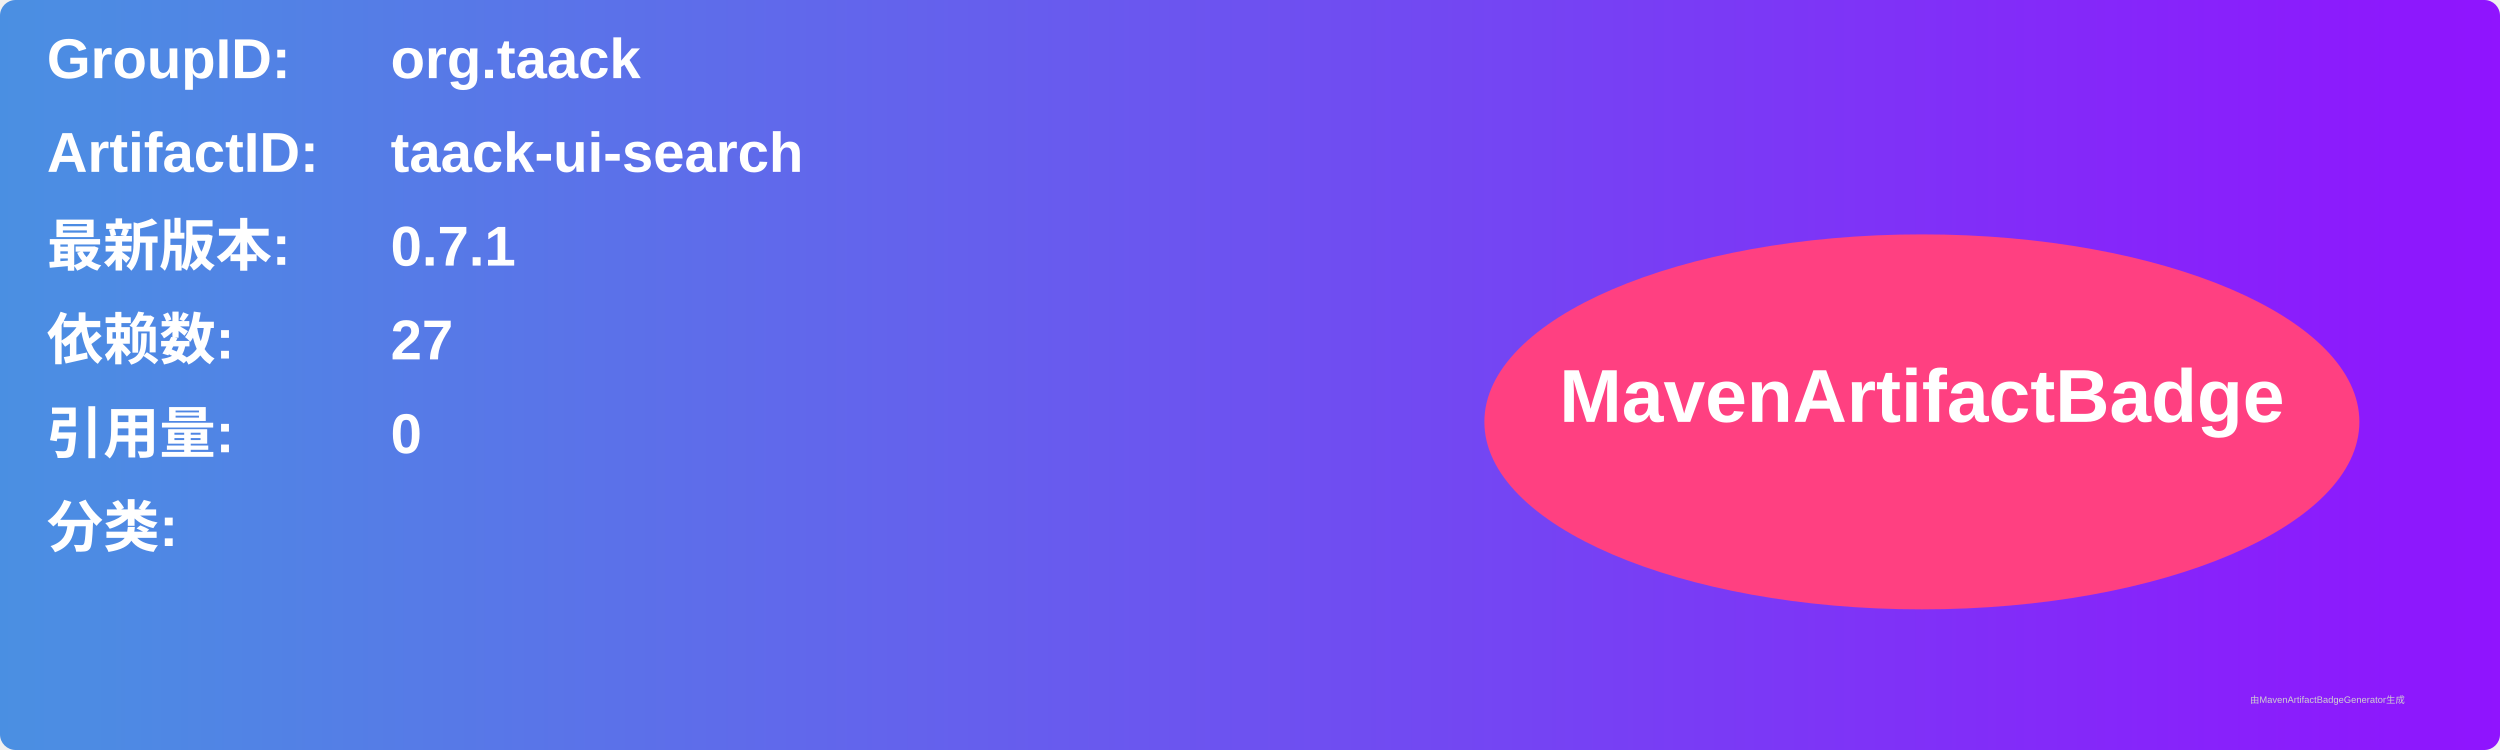
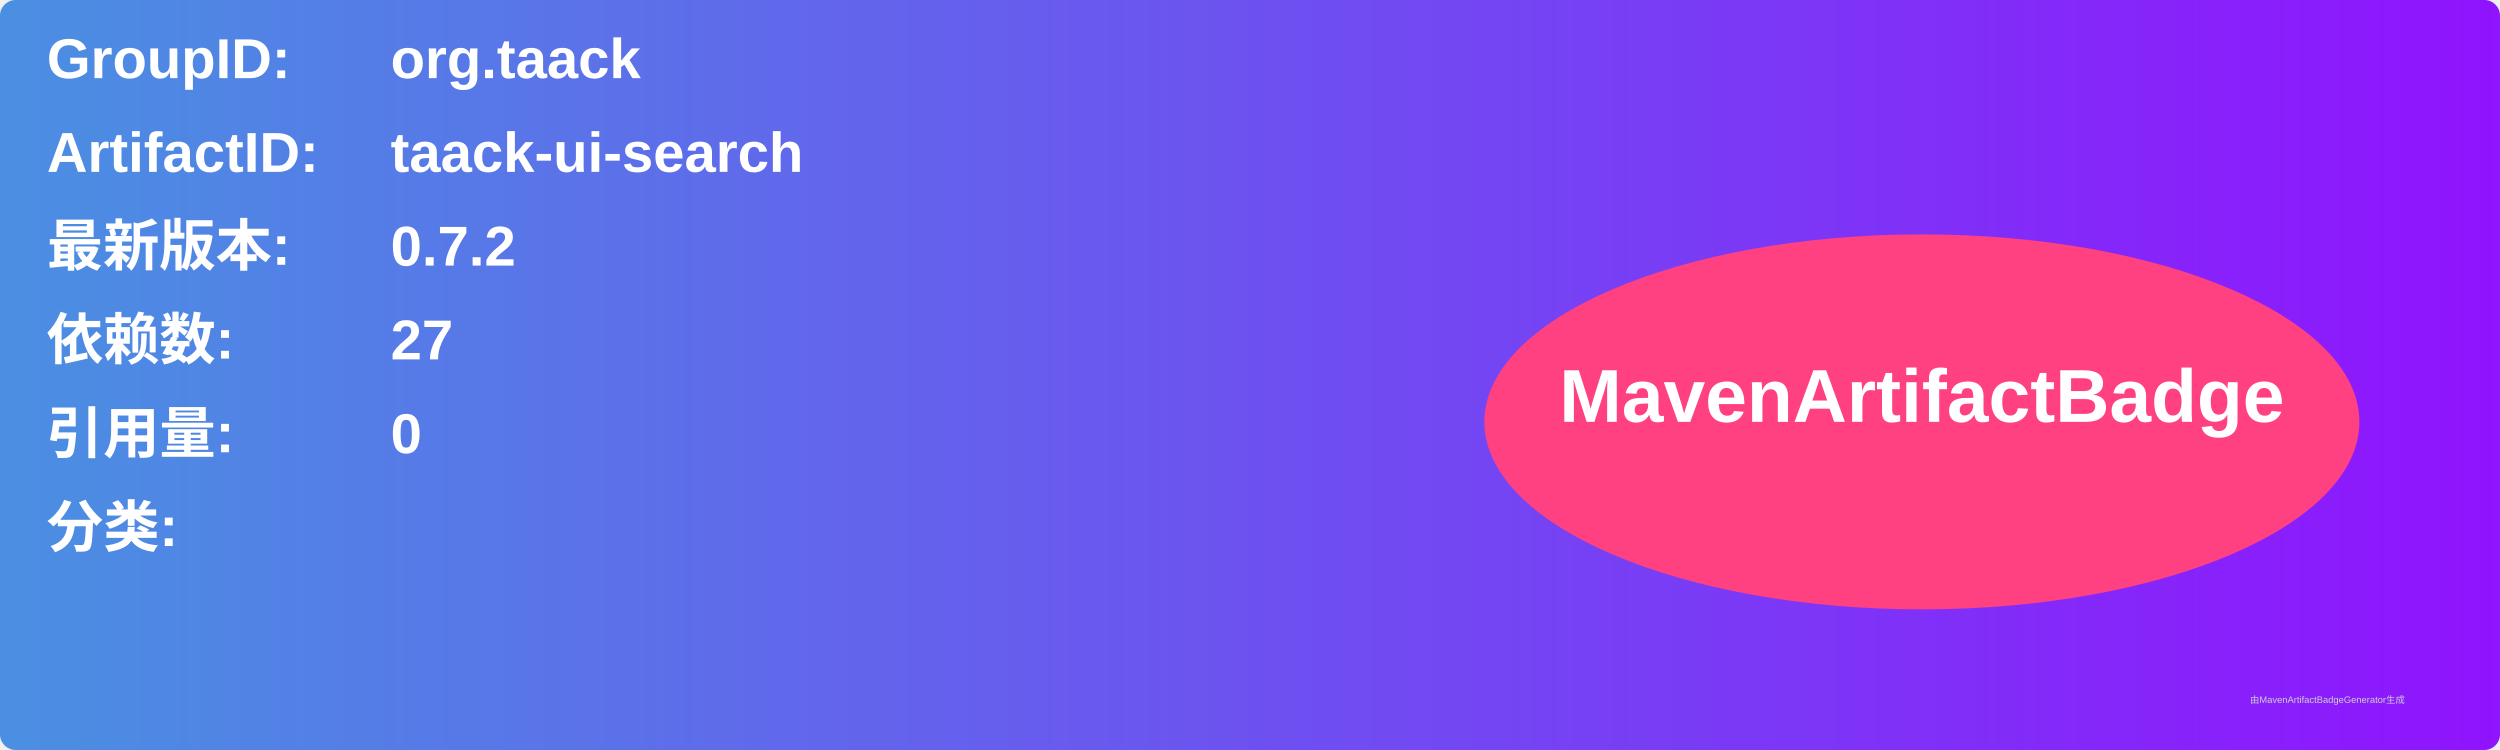
<svg xmlns="http://www.w3.org/2000/svg" width="800" height="240" viewBox="0 0 800 240">
  <linearGradient id="grad" x1="0%" y1="0%" x2="100%" y2="0%">
    <stop offset="0%" stop-color="#4a90e2" />
    <stop offset="100%" stop-color="#9013fe" />
  </linearGradient>
  <rect width="100%" height="100%" rx="5" ry="5" fill="url(#grad)" />
  <g transform="translate(15, 15)">
    <text x="0" y="10" font-family="Arial" font-size="18" fill="white" font-weight="bold" width="260">GroupID:</text>
    <text x="110" y="10" font-family="Arial" font-size="18" fill="white" font-weight="bold" width="460">org.taack</text>
    <text x="0" y="40" font-family="Arial" font-size="18" fill="white" font-weight="bold" width="260">ArtifactID:</text>
    <text x="110" y="40" font-family="Arial" font-size="18" fill="white" font-weight="bold" width="460">taack-ui-search</text>
    <text x="0" y="70" font-family="Arial" font-size="18" fill="white" font-weight="bold">最新版本:</text>
    <text x="110" y="70" font-family="Arial" font-size="18" fill="white" font-weight="bold">
-       <tspan font-weight="bold">0.7.1</tspan>
+       <tspan font-weight="bold">0.7.2</tspan>
    </text>
    <text x="0" y="100" font-family="Arial" font-size="18" fill="white" font-weight="bold">依赖数: </text>
    <text x="110" y="100" font-family="Arial" font-size="18" fill="white">
      <tspan font-weight="bold">27</tspan>
    </text>
    <text x="0" y="130" font-family="Arial" font-size="18" fill="white" font-weight="bold">引用量: </text>
    <text x="110" y="130" font-family="Arial" font-size="18" fill="white">
      <tspan font-weight="bold">0</tspan>
    </text>
    <text x="0" y="160" font-family="Arial" font-size="18" fill="white" font-weight="bold">分类:</text>
    <text x="10" y="190" font-family="Arial" font-size="10" fill="white">
      <tspan font-weight="bold" />
    </text>
    <ellipse cx="600" cy="120" rx="140" ry="60" fill="#ff4081" />
    <text x="600" y="120" text-anchor="middle" font-family="Arial" font-size="24" fill="white" font-weight="bold">MavenArtifactBadge</text>
  </g>
  <text x="720" y="225" font-family="Arial" font-size="3" fill="#d0d0d0">由MavenArtifactBadgeGenerator生成</text>
</svg>
